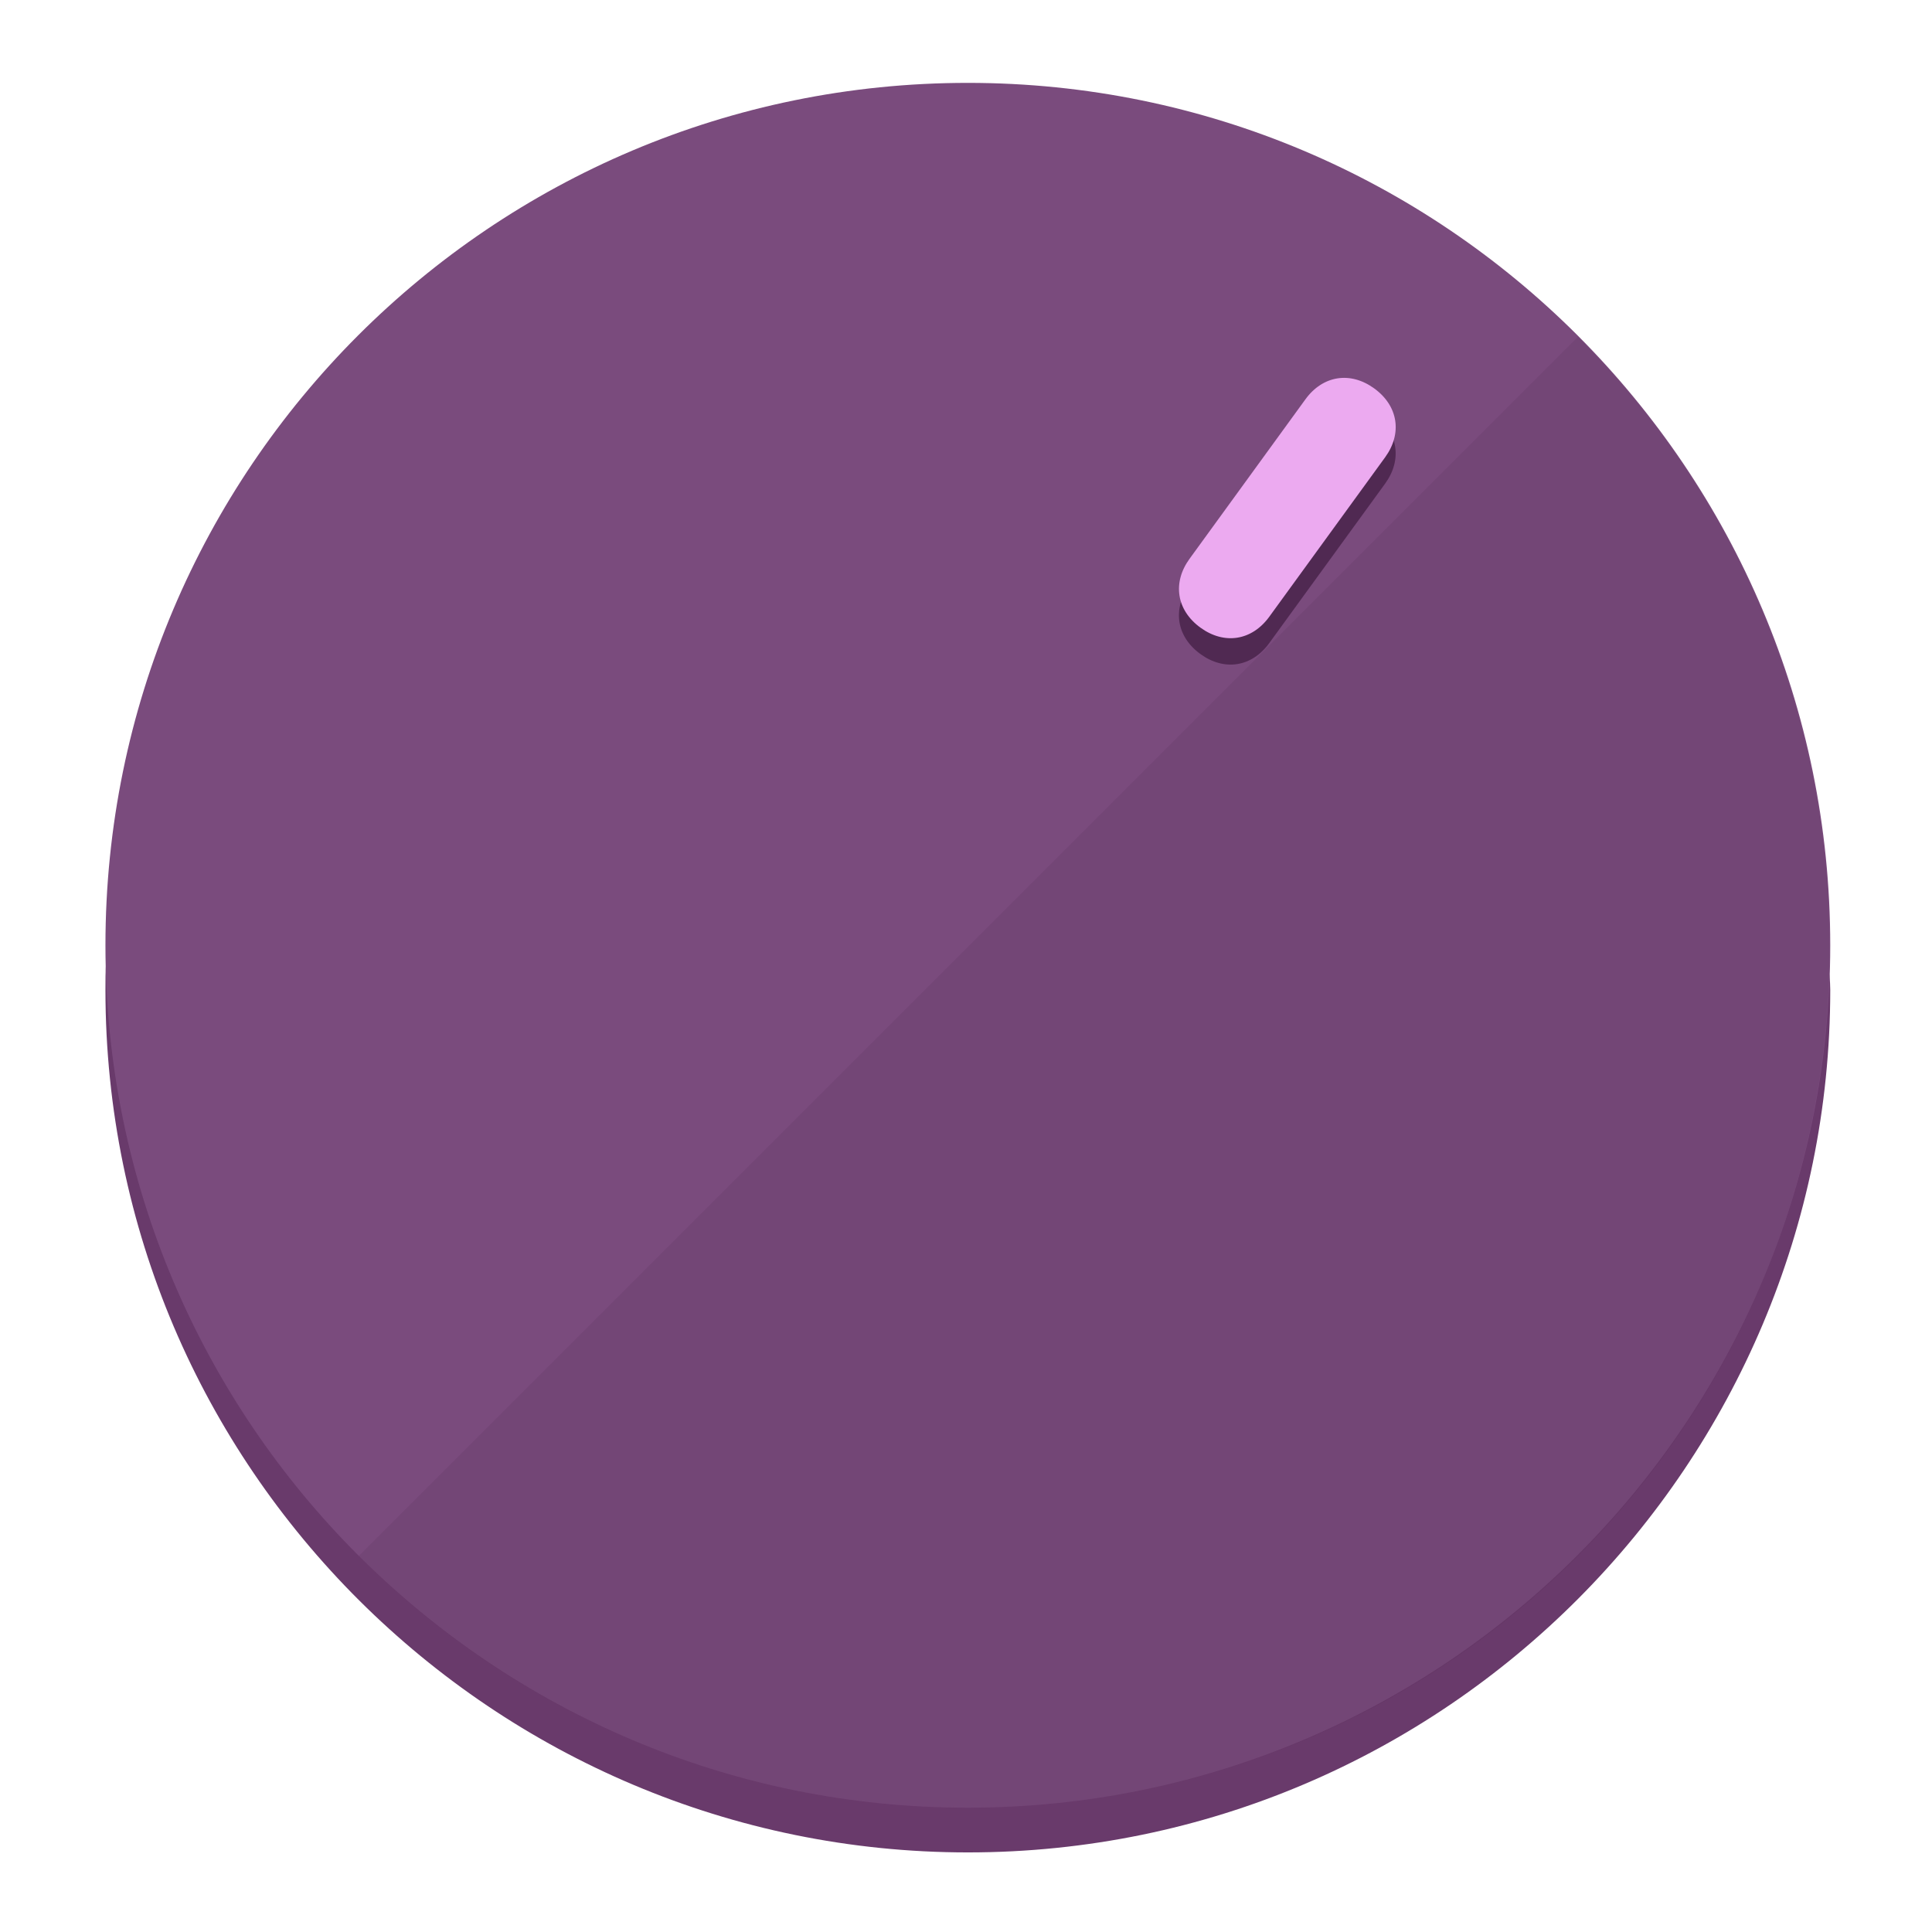
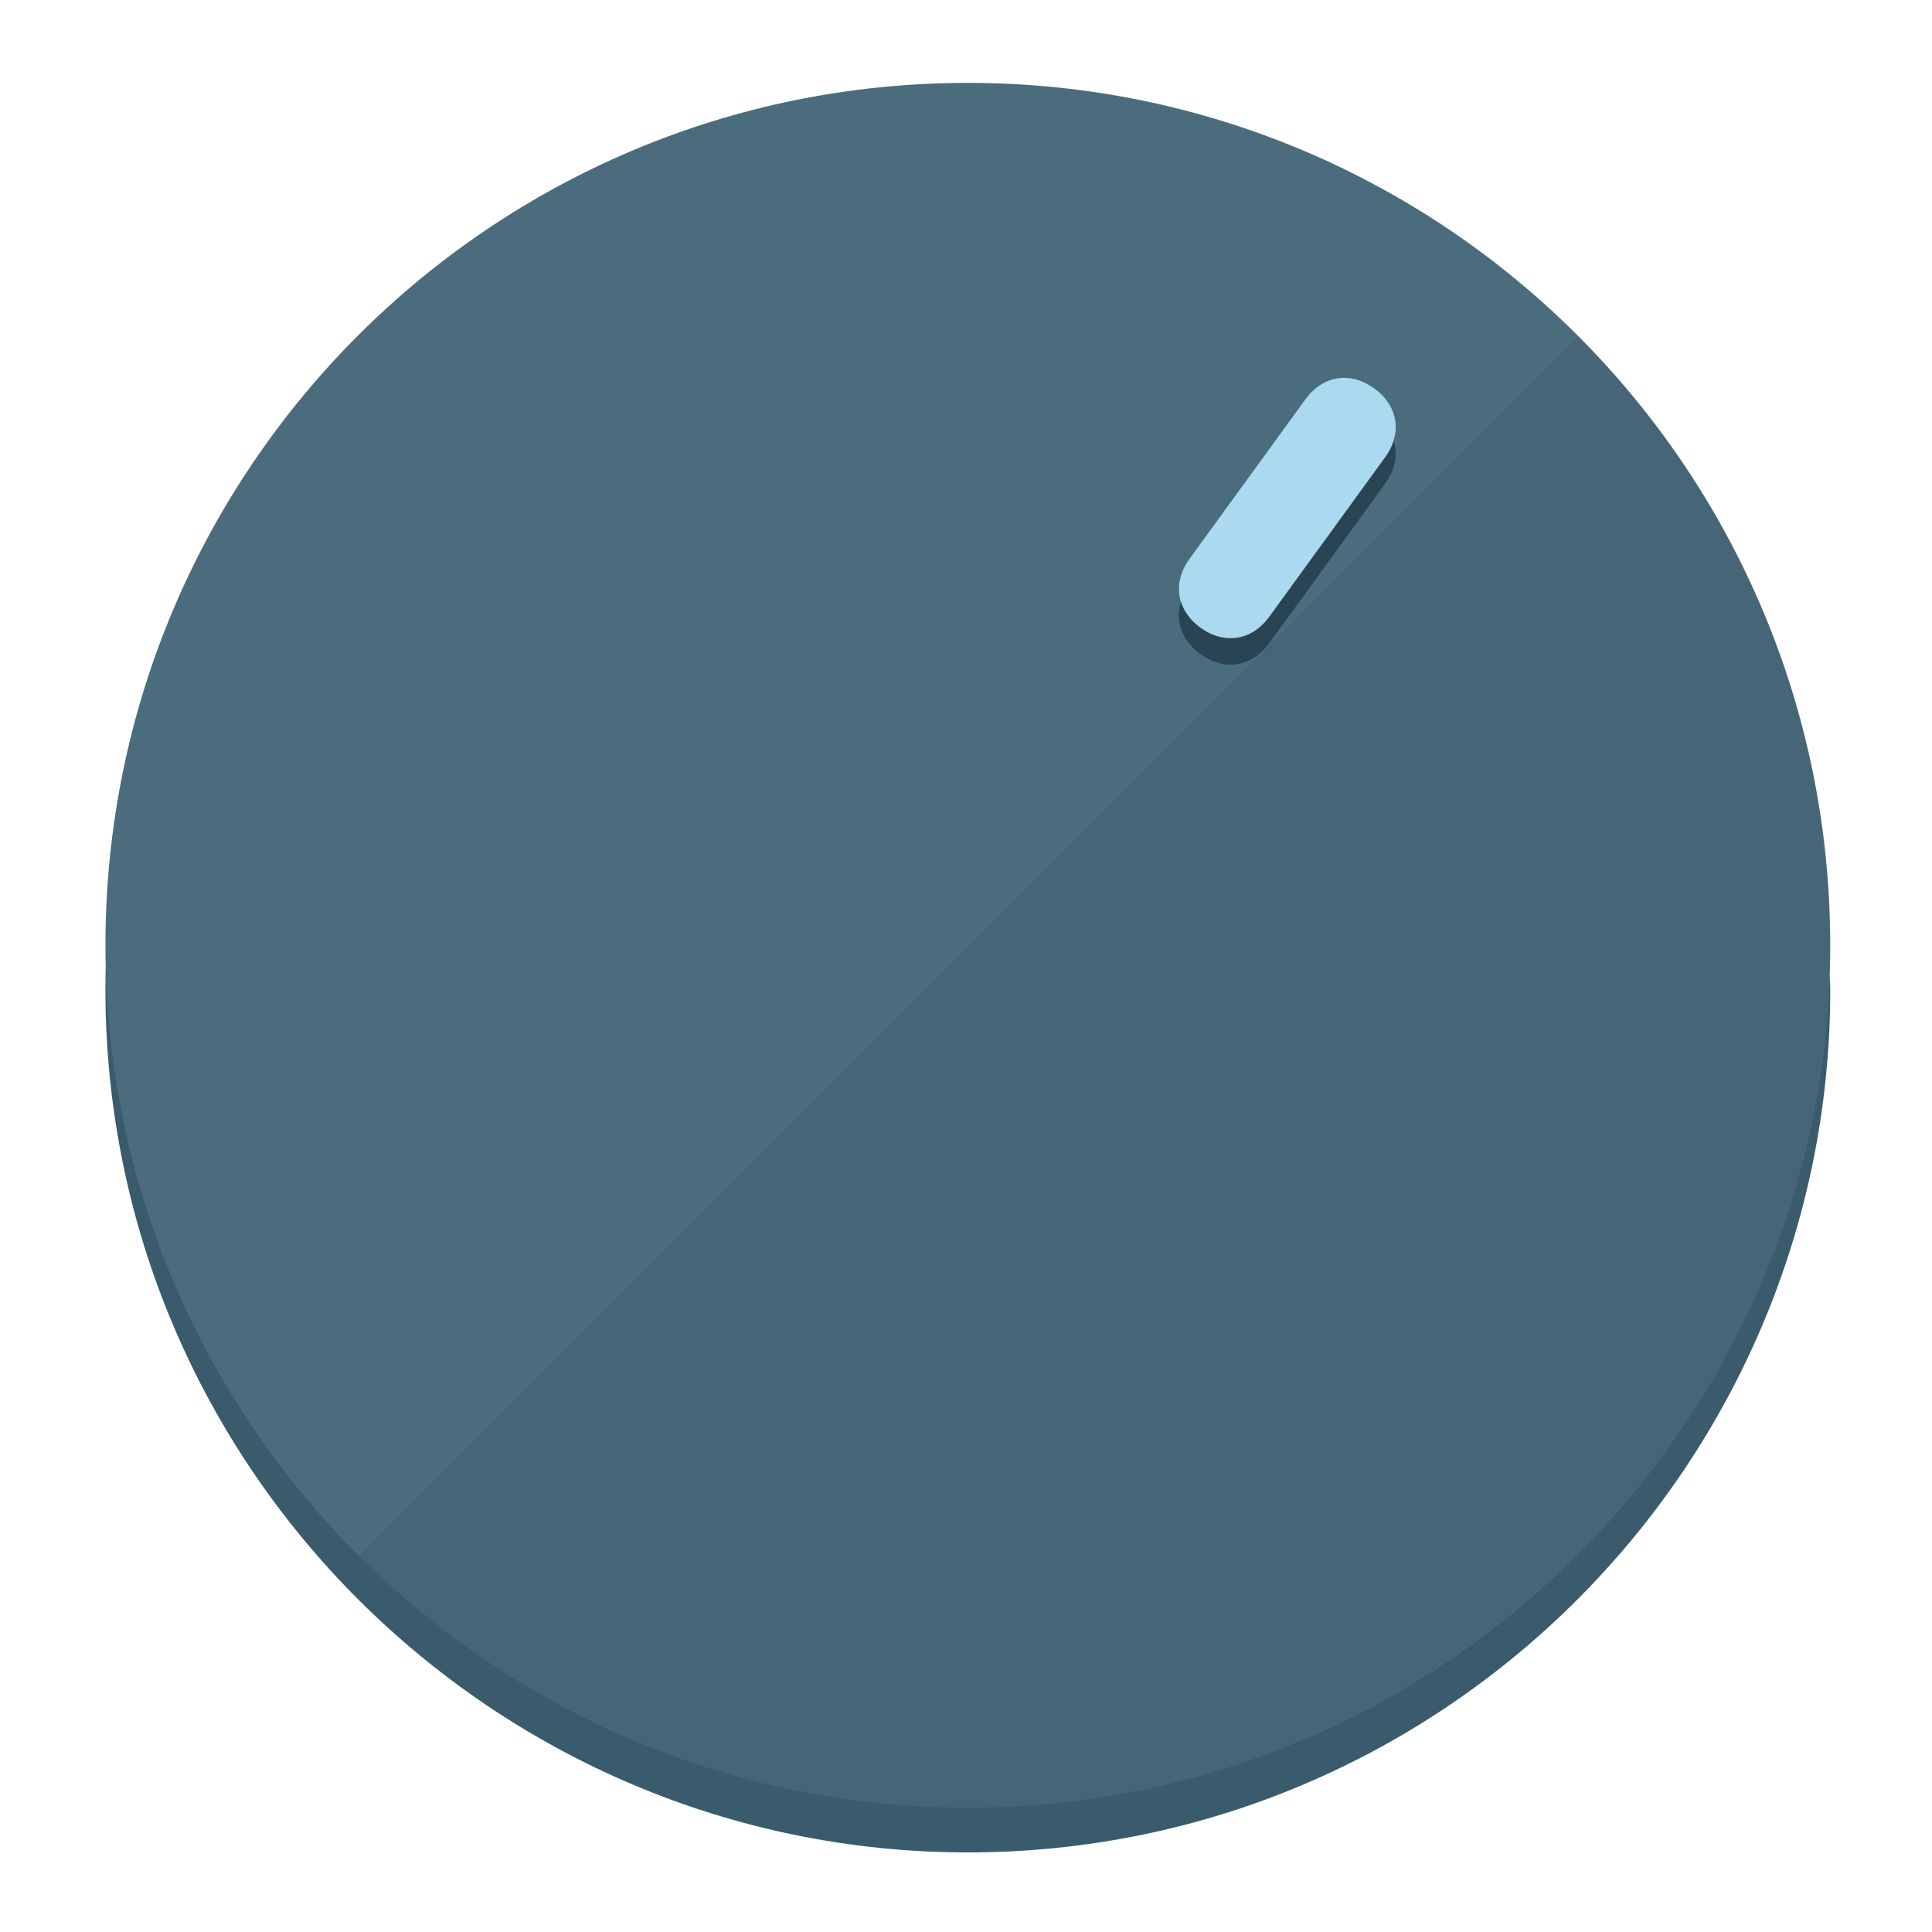
<svg xmlns="http://www.w3.org/2000/svg" height="120px" width="120px" version="1.1" id="Layer_1" viewBox="0 0 496.8 496.8" xml:space="preserve">
  <defs id="defs23" />
  <g id="g3158">
-     <path style="display:inline;fill:#693A6B;fill-opacity:1;stroke-width:1.584" d="m 248.875,445.92 c 116.582,0 212.89,-91.238 220.493,-205.286 0,5.069 1.267,8.87 1.267,13.939 0,121.651 -98.842,221.76 -221.76,221.76 -121.651,0 -221.76,-98.842 -221.76,-221.76 0,-5.069 0,-8.87 1.267,-13.939 7.603,114.048 103.91,205.286 220.493,205.286 z" id="path8" />
-     <circle style="display:inline;fill:#7A4B7D;fill-opacity:1;stroke-width:1.584" cx="248.875" cy="243.071" r="221.76" id="circle12" />
-     <path style="display:inline;fill:#502952;fill-opacity:0.154;stroke-width:1.587" d="m 405.744,86.606 c 86.308,86.308 86.308,227.193 0,313.5 -86.308,86.308 -227.193,86.308 -313.5,0" id="path14" />
+     <path style="display:inline;fill:#3A5B6B;fill-opacity:1;stroke-width:1.584" d="m 248.875,445.92 c 116.582,0 212.89,-91.238 220.493,-205.286 0,5.069 1.267,8.87 1.267,13.939 0,121.651 -98.842,221.76 -221.76,221.76 -121.651,0 -221.76,-98.842 -221.76,-221.76 0,-5.069 0,-8.87 1.267,-13.939 7.603,114.048 103.91,205.286 220.493,205.286 z" id="path8" />
+     <circle style="display:inline;fill:#4B6C7D;fill-opacity:1;stroke-width:1.584" cx="248.875" cy="243.071" r="221.76" id="circle12" />
+     <path style="display:inline;fill:#294452;fill-opacity:0.154;stroke-width:1.587" d="m 405.744,86.606 c 86.308,86.308 86.308,227.193 0,313.5 -86.308,86.308 -227.193,86.308 -313.5,0" id="path14" />
  </g>
  <g id="g3198">
    <circle style="display:none;fill:#000000;fill-opacity:0;stroke-width:1.584" cx="344.188" cy="51.017" r="221.76" id="circle12-3" transform="rotate(36)" />
-     <path style="display:inline;fill:#502952;fill-opacity:1;stroke-width:1.584" d="m 326.375,165.375 c -4.469,6.151 -11.549,7.272 -17.7,2.803 v 0 c -6.151,-4.469 -7.273,-11.549 -2.803,-17.7 l 29.794,-41.007 c 4.469,-6.151 11.549,-7.272 17.7,-2.803 v 0 c 6.151,4.469 7.272,11.549 2.803,17.7 z" id="path3789" />
-     <path style="display:inline;fill:#ECAAF0;stroke-width:1.584" d="m 326.385,158.59 c -4.469,6.151 -11.549,7.272 -17.7,2.803 v 0 c -6.151,-4.469 -7.272,-11.549 -2.803,-17.7 l 29.794,-41.007 c 4.469,-6.151 11.549,-7.273 17.7,-2.803 v 0 c 6.151,4.469 7.272,11.549 2.803,17.7 z" id="path915" />
+     <path style="display:inline;fill:#294452;fill-opacity:1;stroke-width:1.584" d="m 326.375,165.375 c -4.469,6.151 -11.549,7.272 -17.7,2.803 v 0 c -6.151,-4.469 -7.273,-11.549 -2.803,-17.7 l 29.794,-41.007 c 4.469,-6.151 11.549,-7.272 17.7,-2.803 v 0 c 6.151,4.469 7.272,11.549 2.803,17.7 z" id="path3789" />
+     <path style="display:inline;fill:#AAD9F0;stroke-width:1.584" d="m 326.385,158.59 c -4.469,6.151 -11.549,7.272 -17.7,2.803 v 0 c -6.151,-4.469 -7.272,-11.549 -2.803,-17.7 l 29.794,-41.007 c 4.469,-6.151 11.549,-7.273 17.7,-2.803 v 0 c 6.151,4.469 7.272,11.549 2.803,17.7 z" id="path915" />
  </g>
</svg>
